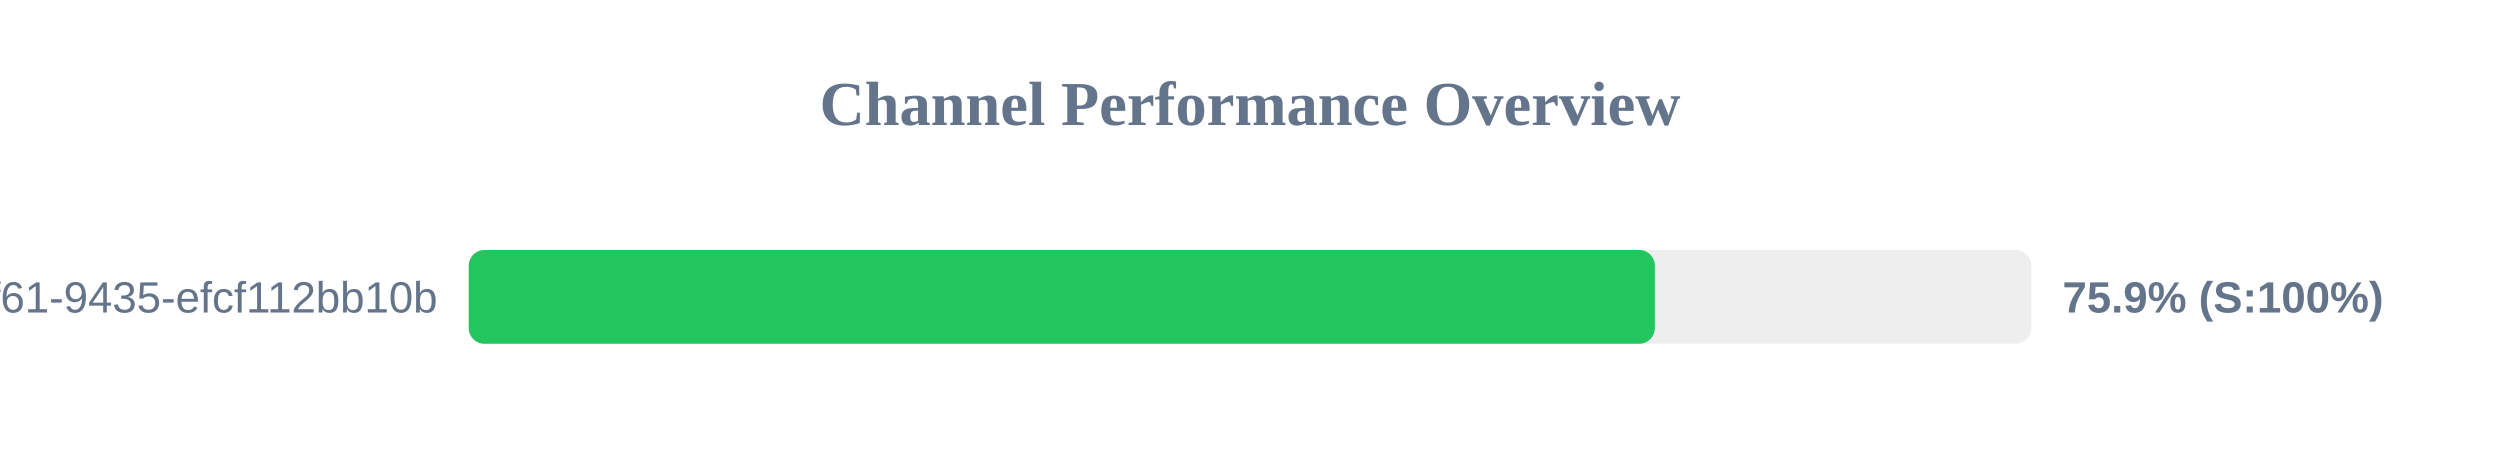
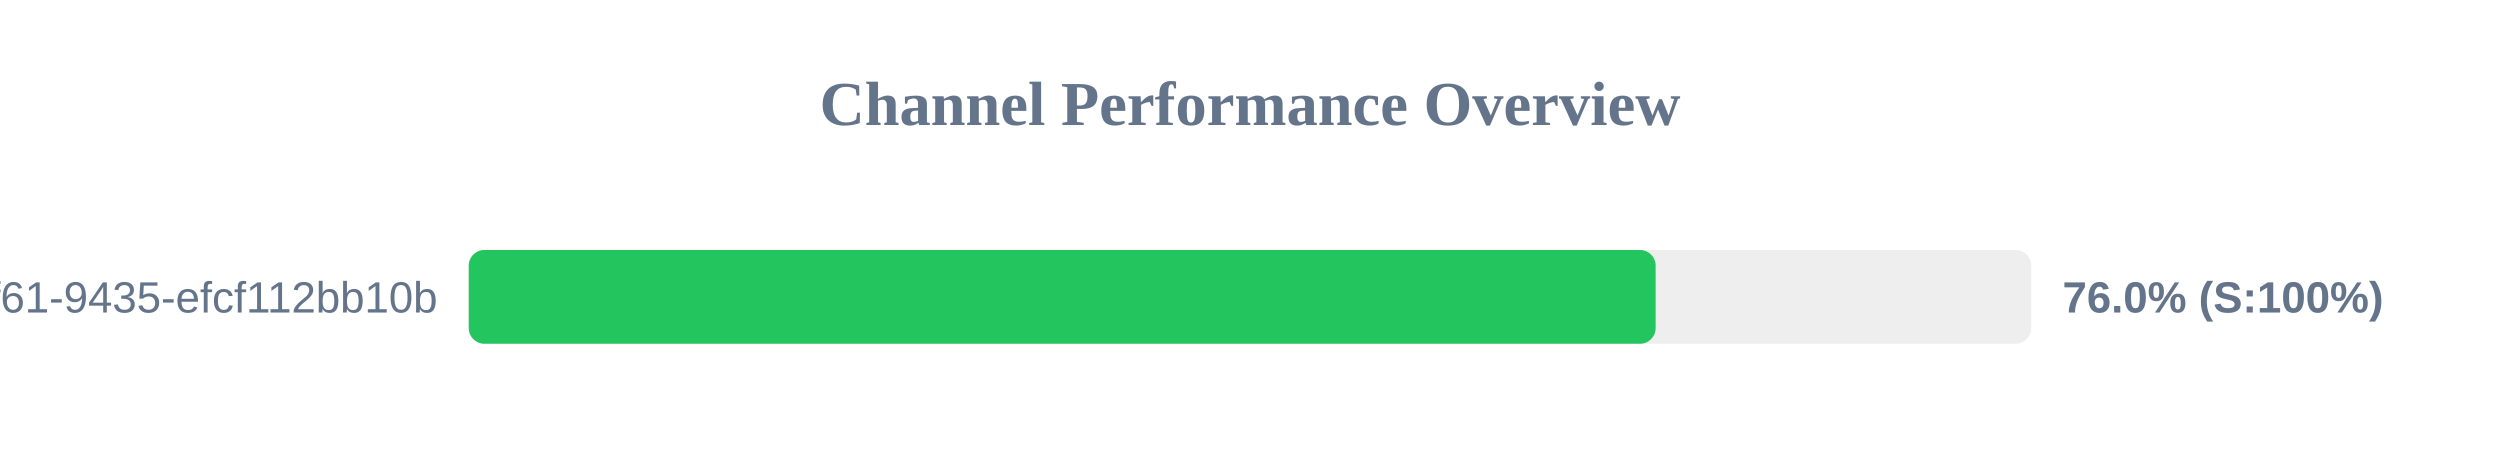
<svg xmlns="http://www.w3.org/2000/svg" width="800" height="150" version="1.1">
  <style>
        .row { font: 14px Arial; fill: #64748b; }
        .score { font: bold 14px Arial; fill: #64748b; }
    </style>
  <text x="400" y="40" text-anchor="middle" font-size="20px" font-weight="bold" fill="#64748b">Channel Performance Overview</text>
  <rect x="150" y="80" width="500" height="30" fill="#eee" rx="5" />
-   <rect x="150" y="80" width="379.55" height="30" fill="#22c55e" rx="5" />
+   <rect x="150" y="80" width="379.8" height="30" fill="#22c55e" rx="5" />
  <text x="140" y="100" text-anchor="end" class="row">?uuid=07c122ad-50b2-4f61-9435-efcf112bb10b</text>
-   <text x="660" y="100" text-anchor="start" class="score">75.9% (S:100%)</text>
+   <text x="660" y="100" text-anchor="start" class="score">76.0% (S:100%)</text>
</svg>
